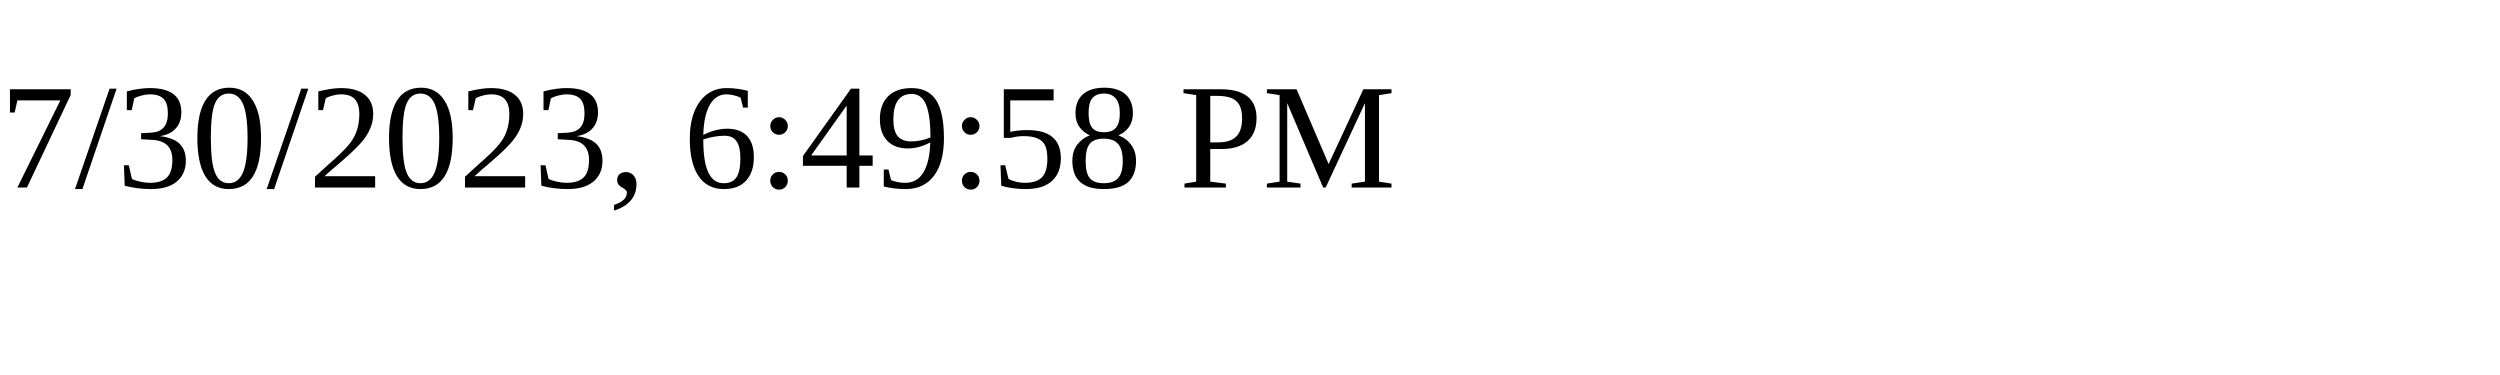
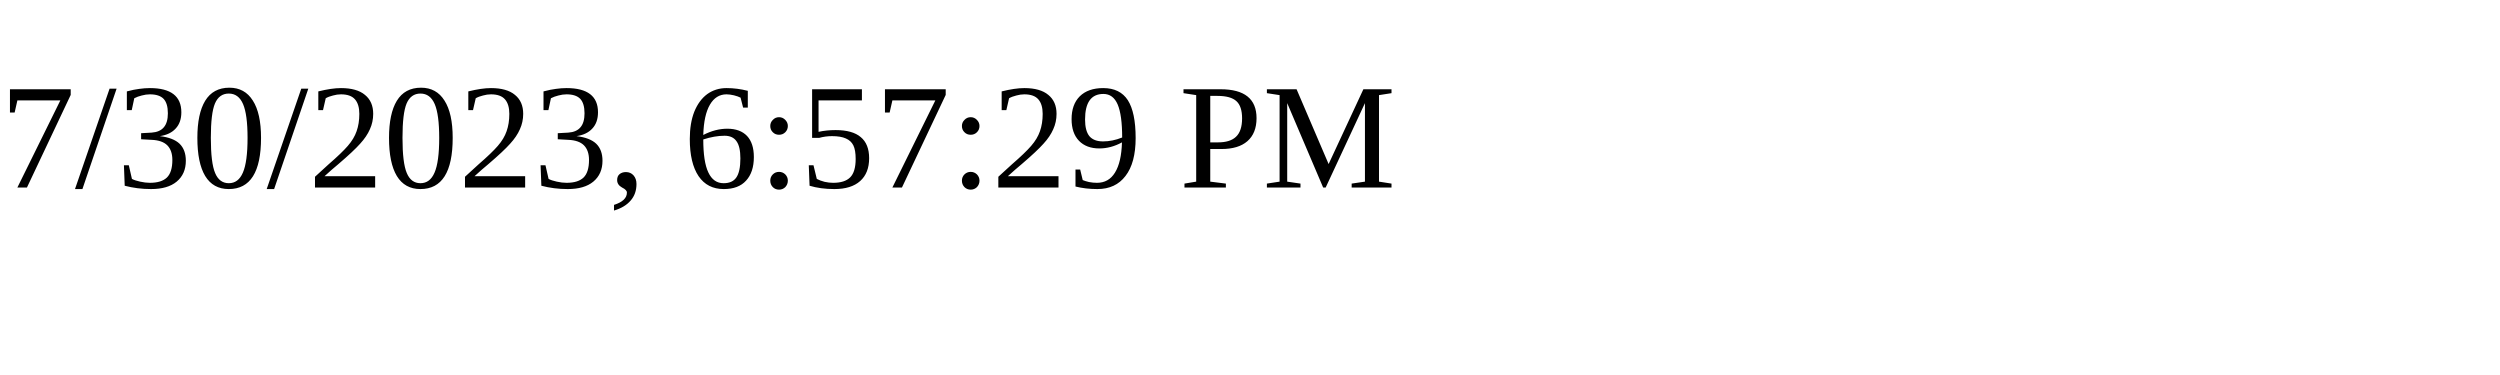
<svg xmlns="http://www.w3.org/2000/svg" height="30" width="200">
-   <text x="0" y="15">7/30/2023, 6:49:58 PM</text>
+   <text x="0" y="15">7/30/2023, 6:57:29 PM</text>
</svg>
